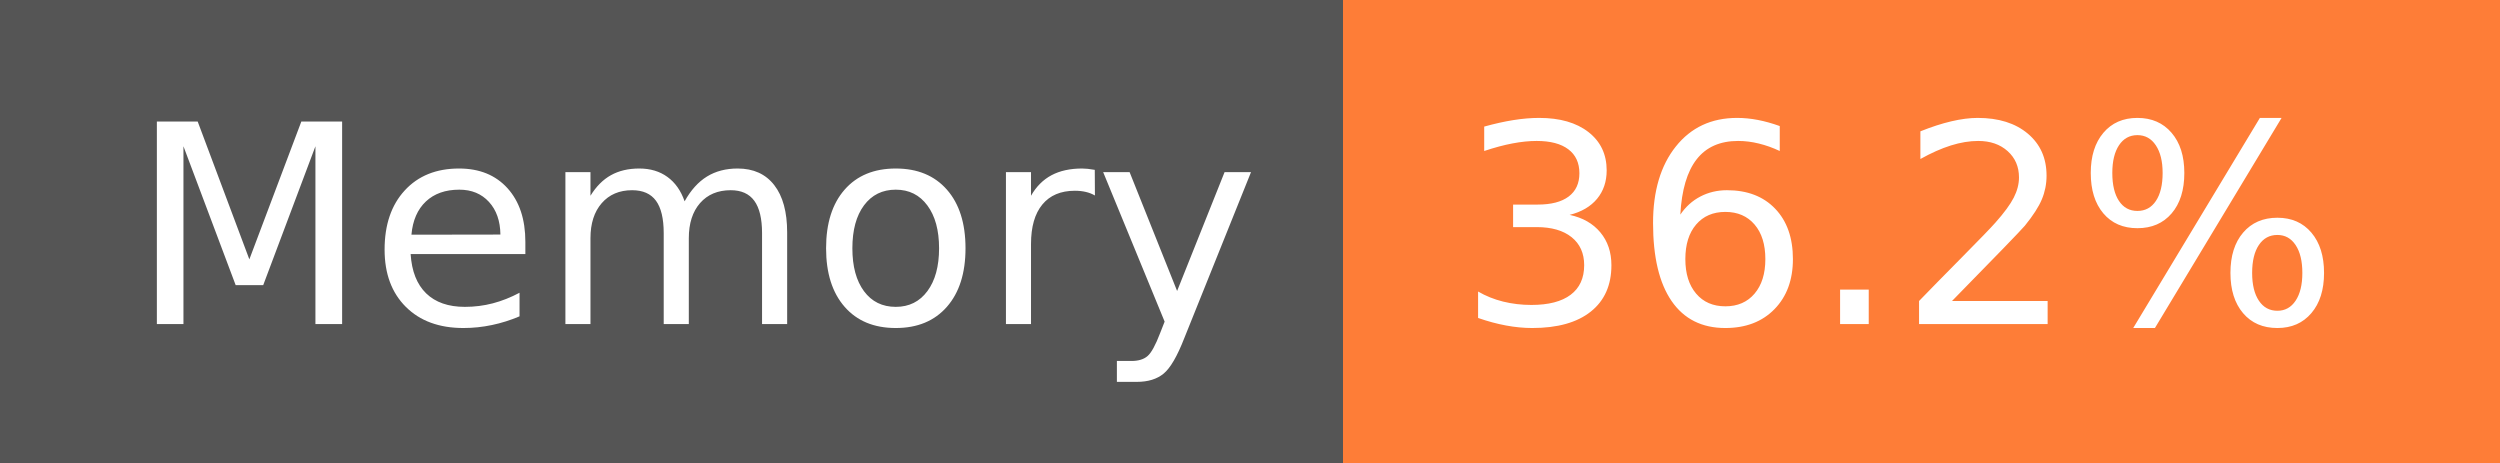
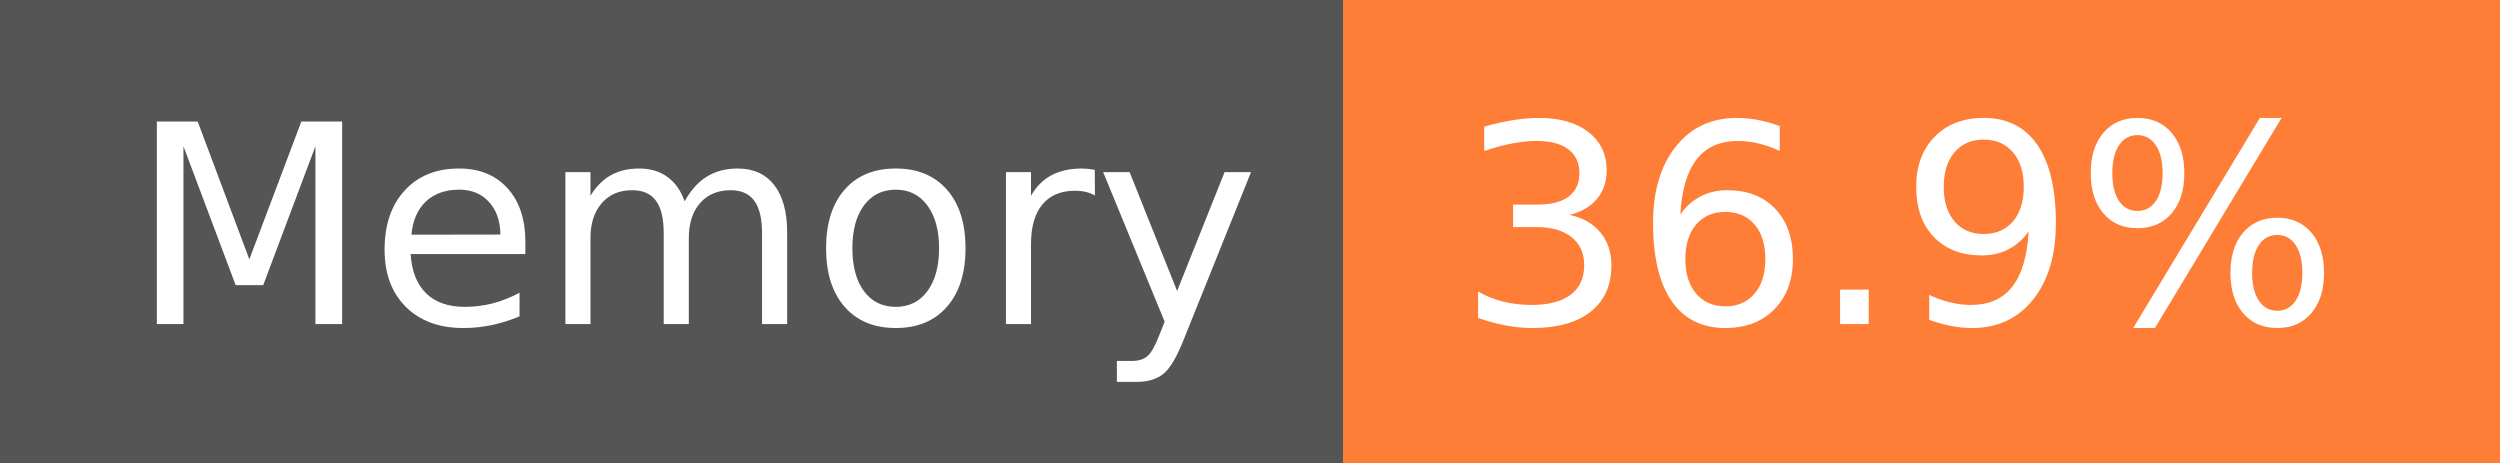
- <svg xmlns="http://www.w3.org/2000/svg" width="108" height="20" role="img" aria-label="Memory: 36.2%">
+ <svg xmlns="http://www.w3.org/2000/svg" width="108" height="20" role="img" aria-label="Memory: 36.9%">
  <g shape-rendering="crispEdges">
    <rect width="58" height="20" fill="#555" />
    <rect x="58" width="50" height="20" fill="#fe7d37" />
  </g>
  <g fill="#fff" text-anchor="middle" font-family="Verdana,Geneva,DejaVu Sans,sans-serif" text-rendering="geometricPrecision" font-size="120">
    <text x="300" y="140" transform="scale(.1)" fill="#fff" textLength="466">Memory</text>
-     <text x="820" y="140" transform="scale(.1)" fill="#fff" textLength="390">36.2%</text>
+     <text x="820" y="140" transform="scale(.1)" fill="#fff" textLength="390">36.9%</text>
  </g>
</svg>
